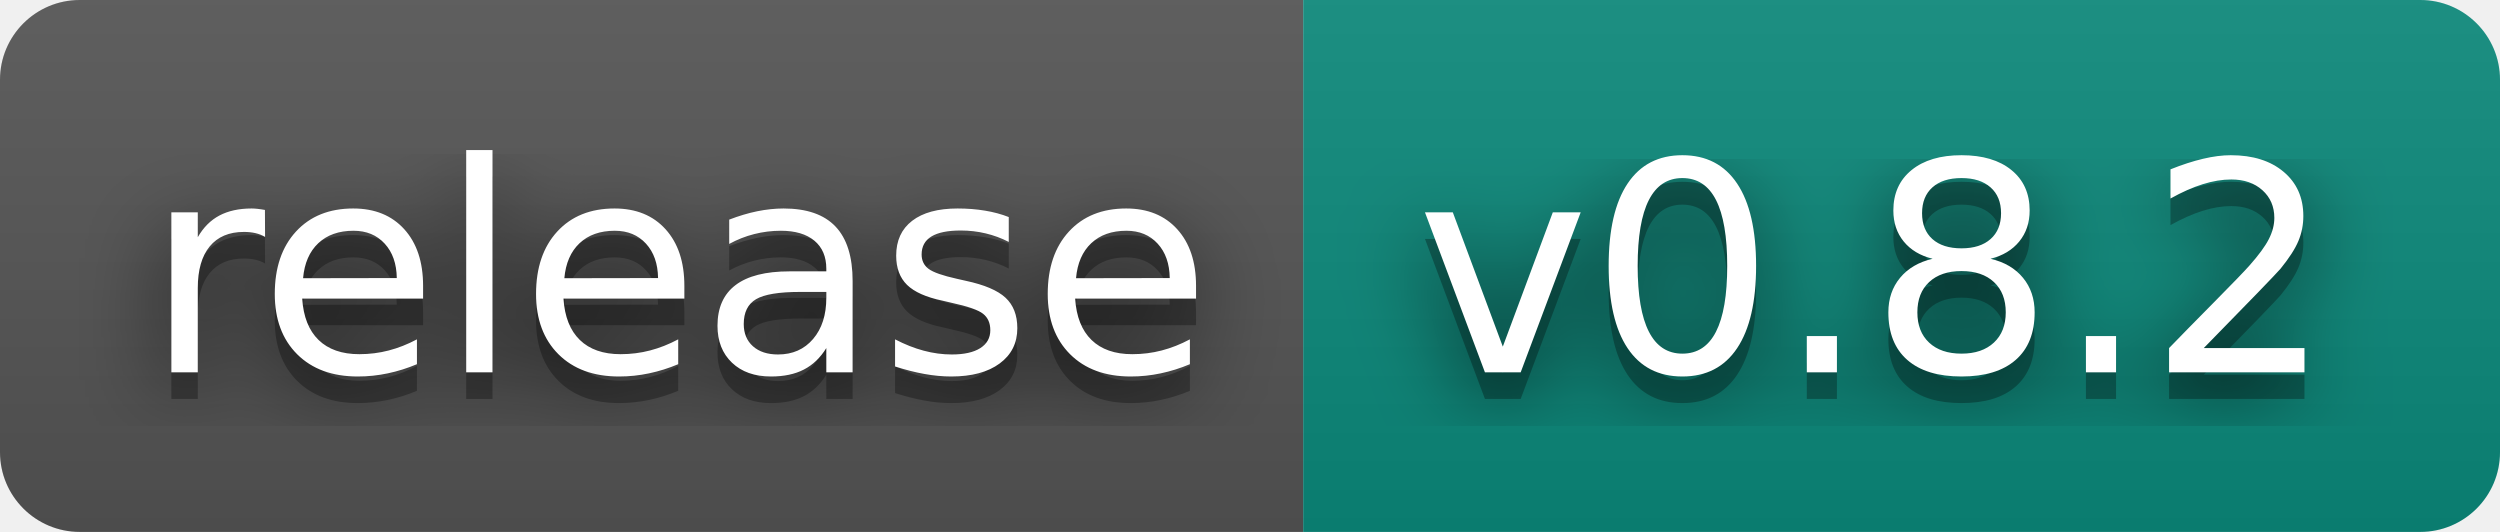
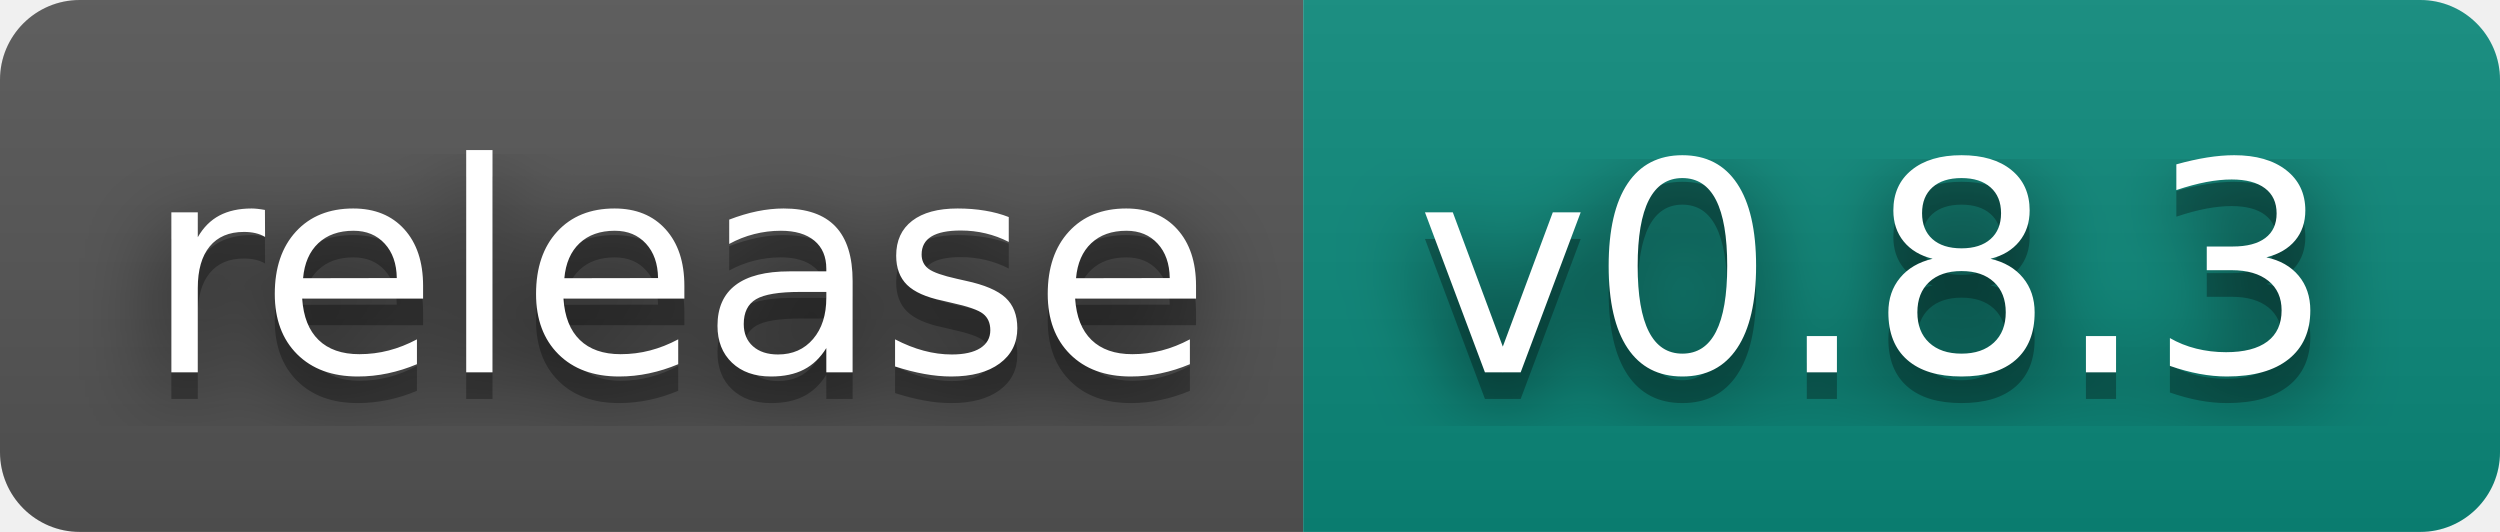
- <svg xmlns="http://www.w3.org/2000/svg" width="94" height="20" role="img" aria-label="release: v0.8.2">
+ <svg xmlns="http://www.w3.org/2000/svg" width="94" height="20" role="img" aria-label="release: v0.8.3">
  <filter id="blur">
    <feGaussianBlur stdDeviation="16" />
  </filter>
  <linearGradient id="s" x2="0" y2="100%">
    <stop offset="0" stop-color="#bbb" stop-opacity=".1" />
    <stop offset="1" stop-opacity=".1" />
  </linearGradient>
  <clipPath id="r">
    <rect width="94" height="20" rx="3" />
  </clipPath>
  <g clip-path="url(#r)">
    <rect width="49" height="20" fill="#555" />
    <rect x="49" width="45" height="20" fill="#0b8a7c" />
    <rect width="94" height="20" fill="url(#s)" />
  </g>
  <g fill="#fff" text-anchor="middle" font-family="Verdana,Geneva,DejaVu Sans,sans-serif" text-rendering="geometricPrecision" font-size="110">
    <g transform="scale(.1)">
      <g aria-hidden="true" fill="#010101">
        <text x="255" y="150" fill-opacity=".8" filter="url(#blur)" textLength="390">release</text>
        <text x="255" y="150" fill-opacity=".3" textLength="390">release</text>
      </g>
      <text x="255" y="140" textLength="390">release</text>
    </g>
    <g transform="scale(.1)">
      <g aria-hidden="true" fill="#010101">
-         <text x="705" y="150" fill-opacity=".8" filter="url(#blur)" textLength="350">v0.8.2</text>
-         <text x="705" y="150" fill-opacity=".3" textLength="350">v0.8.2</text>
+         <text x="705" y="150" fill-opacity=".8" filter="url(#blur)" textLength="350">v0.8.3</text>
+         <text x="705" y="150" fill-opacity=".3" textLength="350">v0.8.3</text>
      </g>
-       <text x="705" y="140" textLength="350">v0.8.2</text>
+       <text x="705" y="140" textLength="350">v0.8.3</text>
    </g>
  </g>
</svg>
